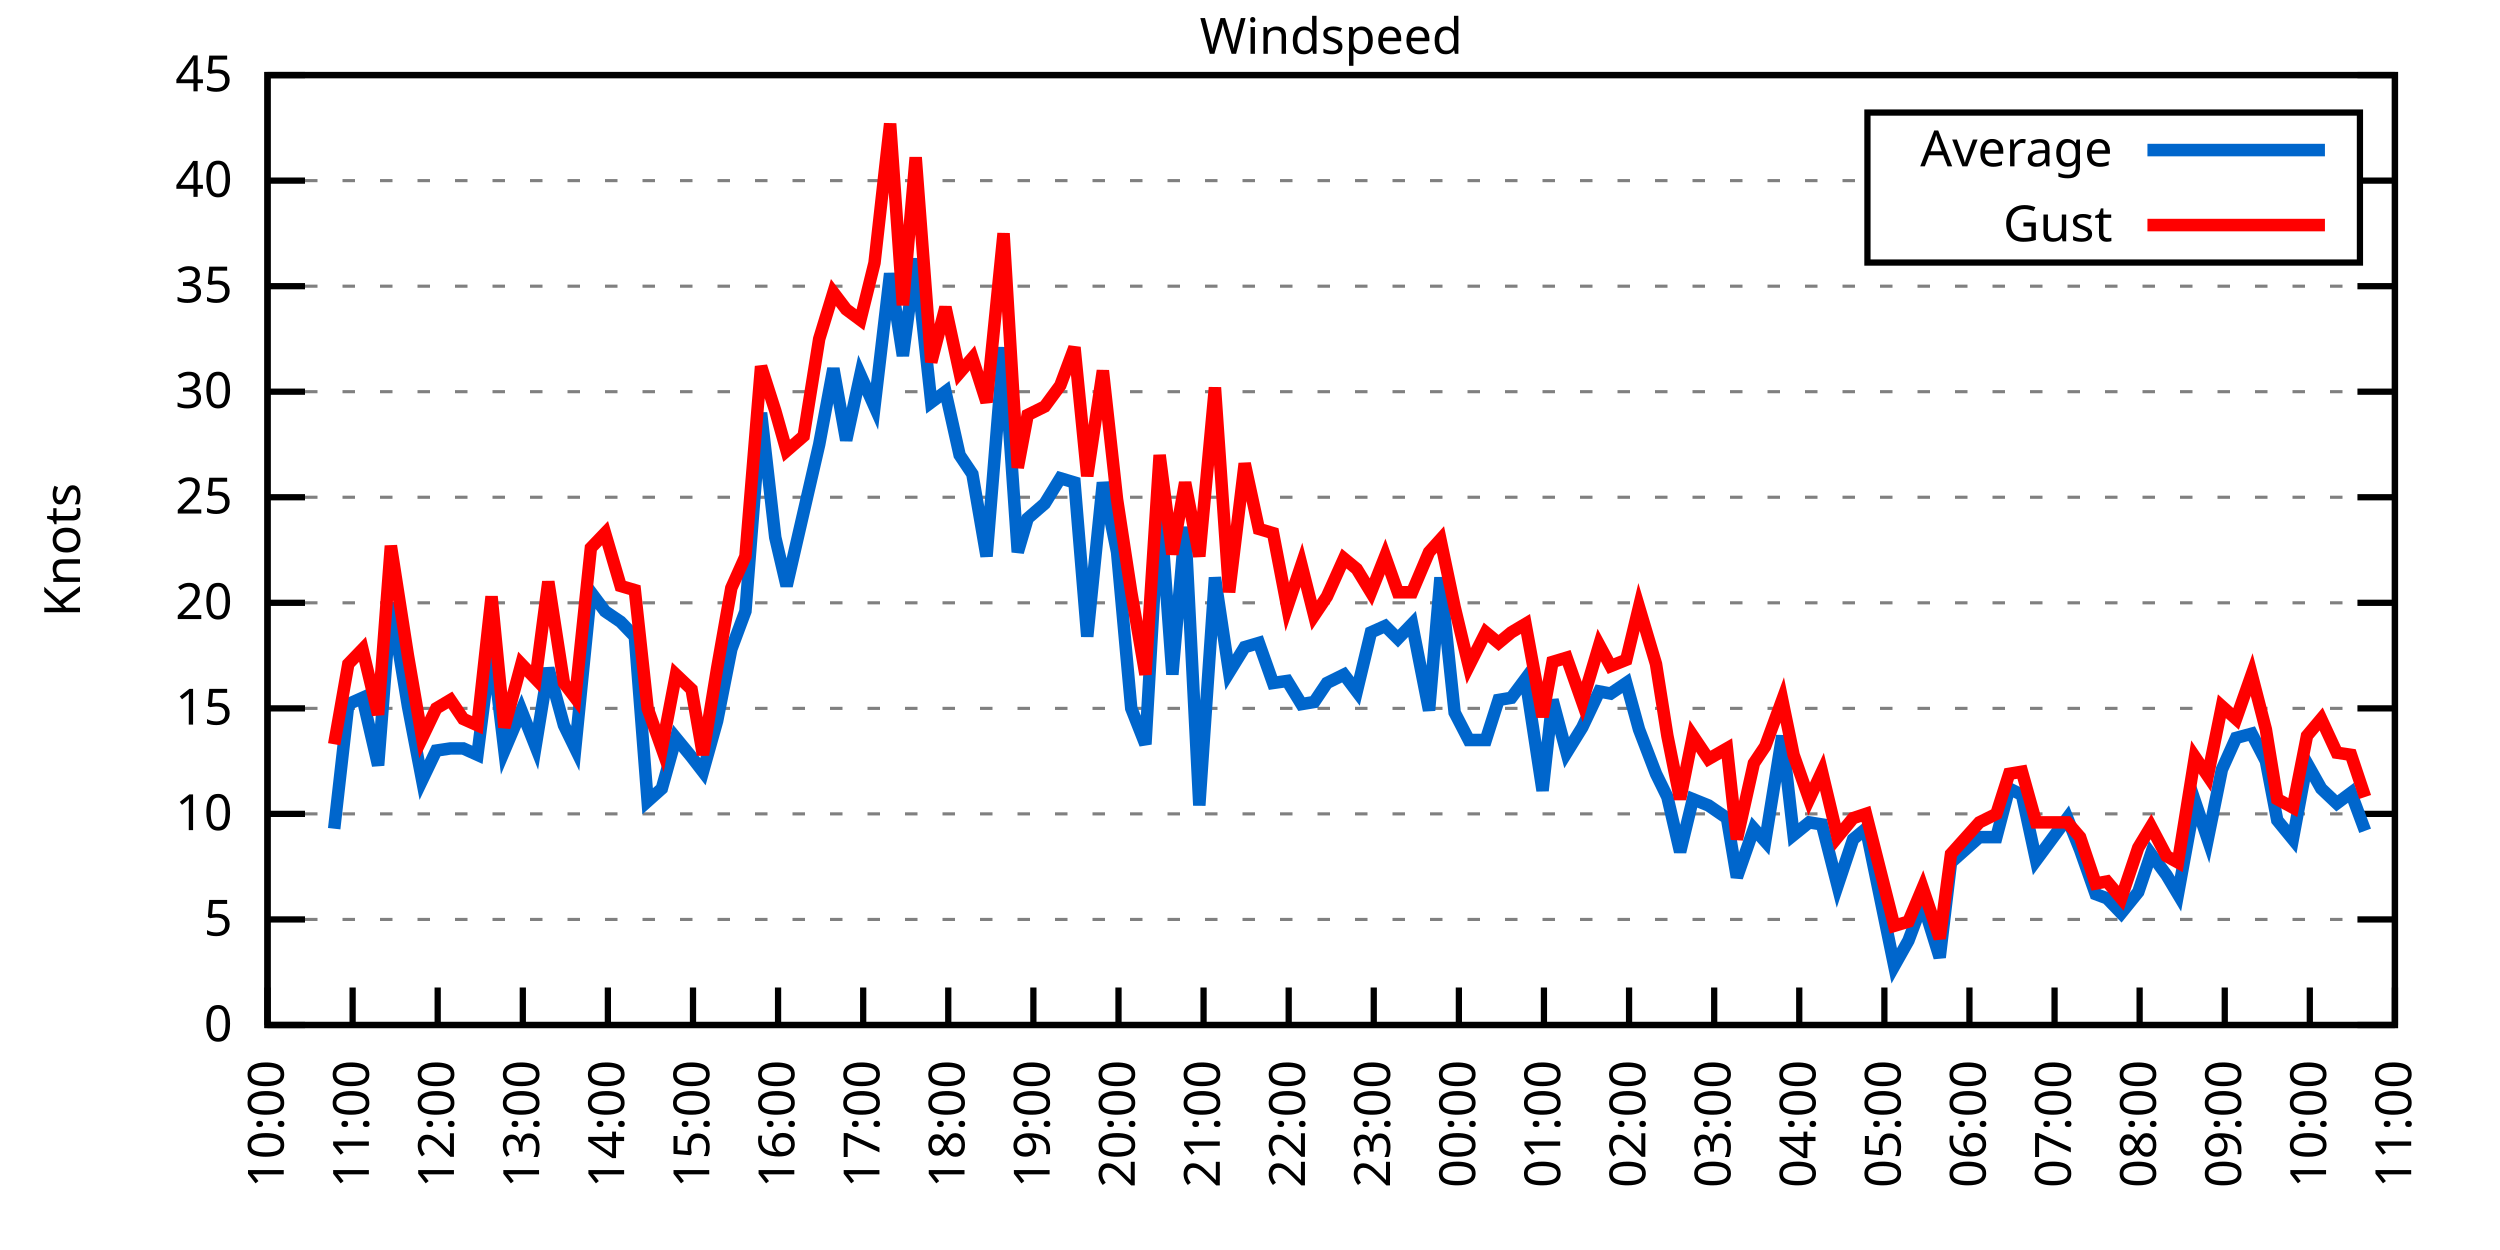
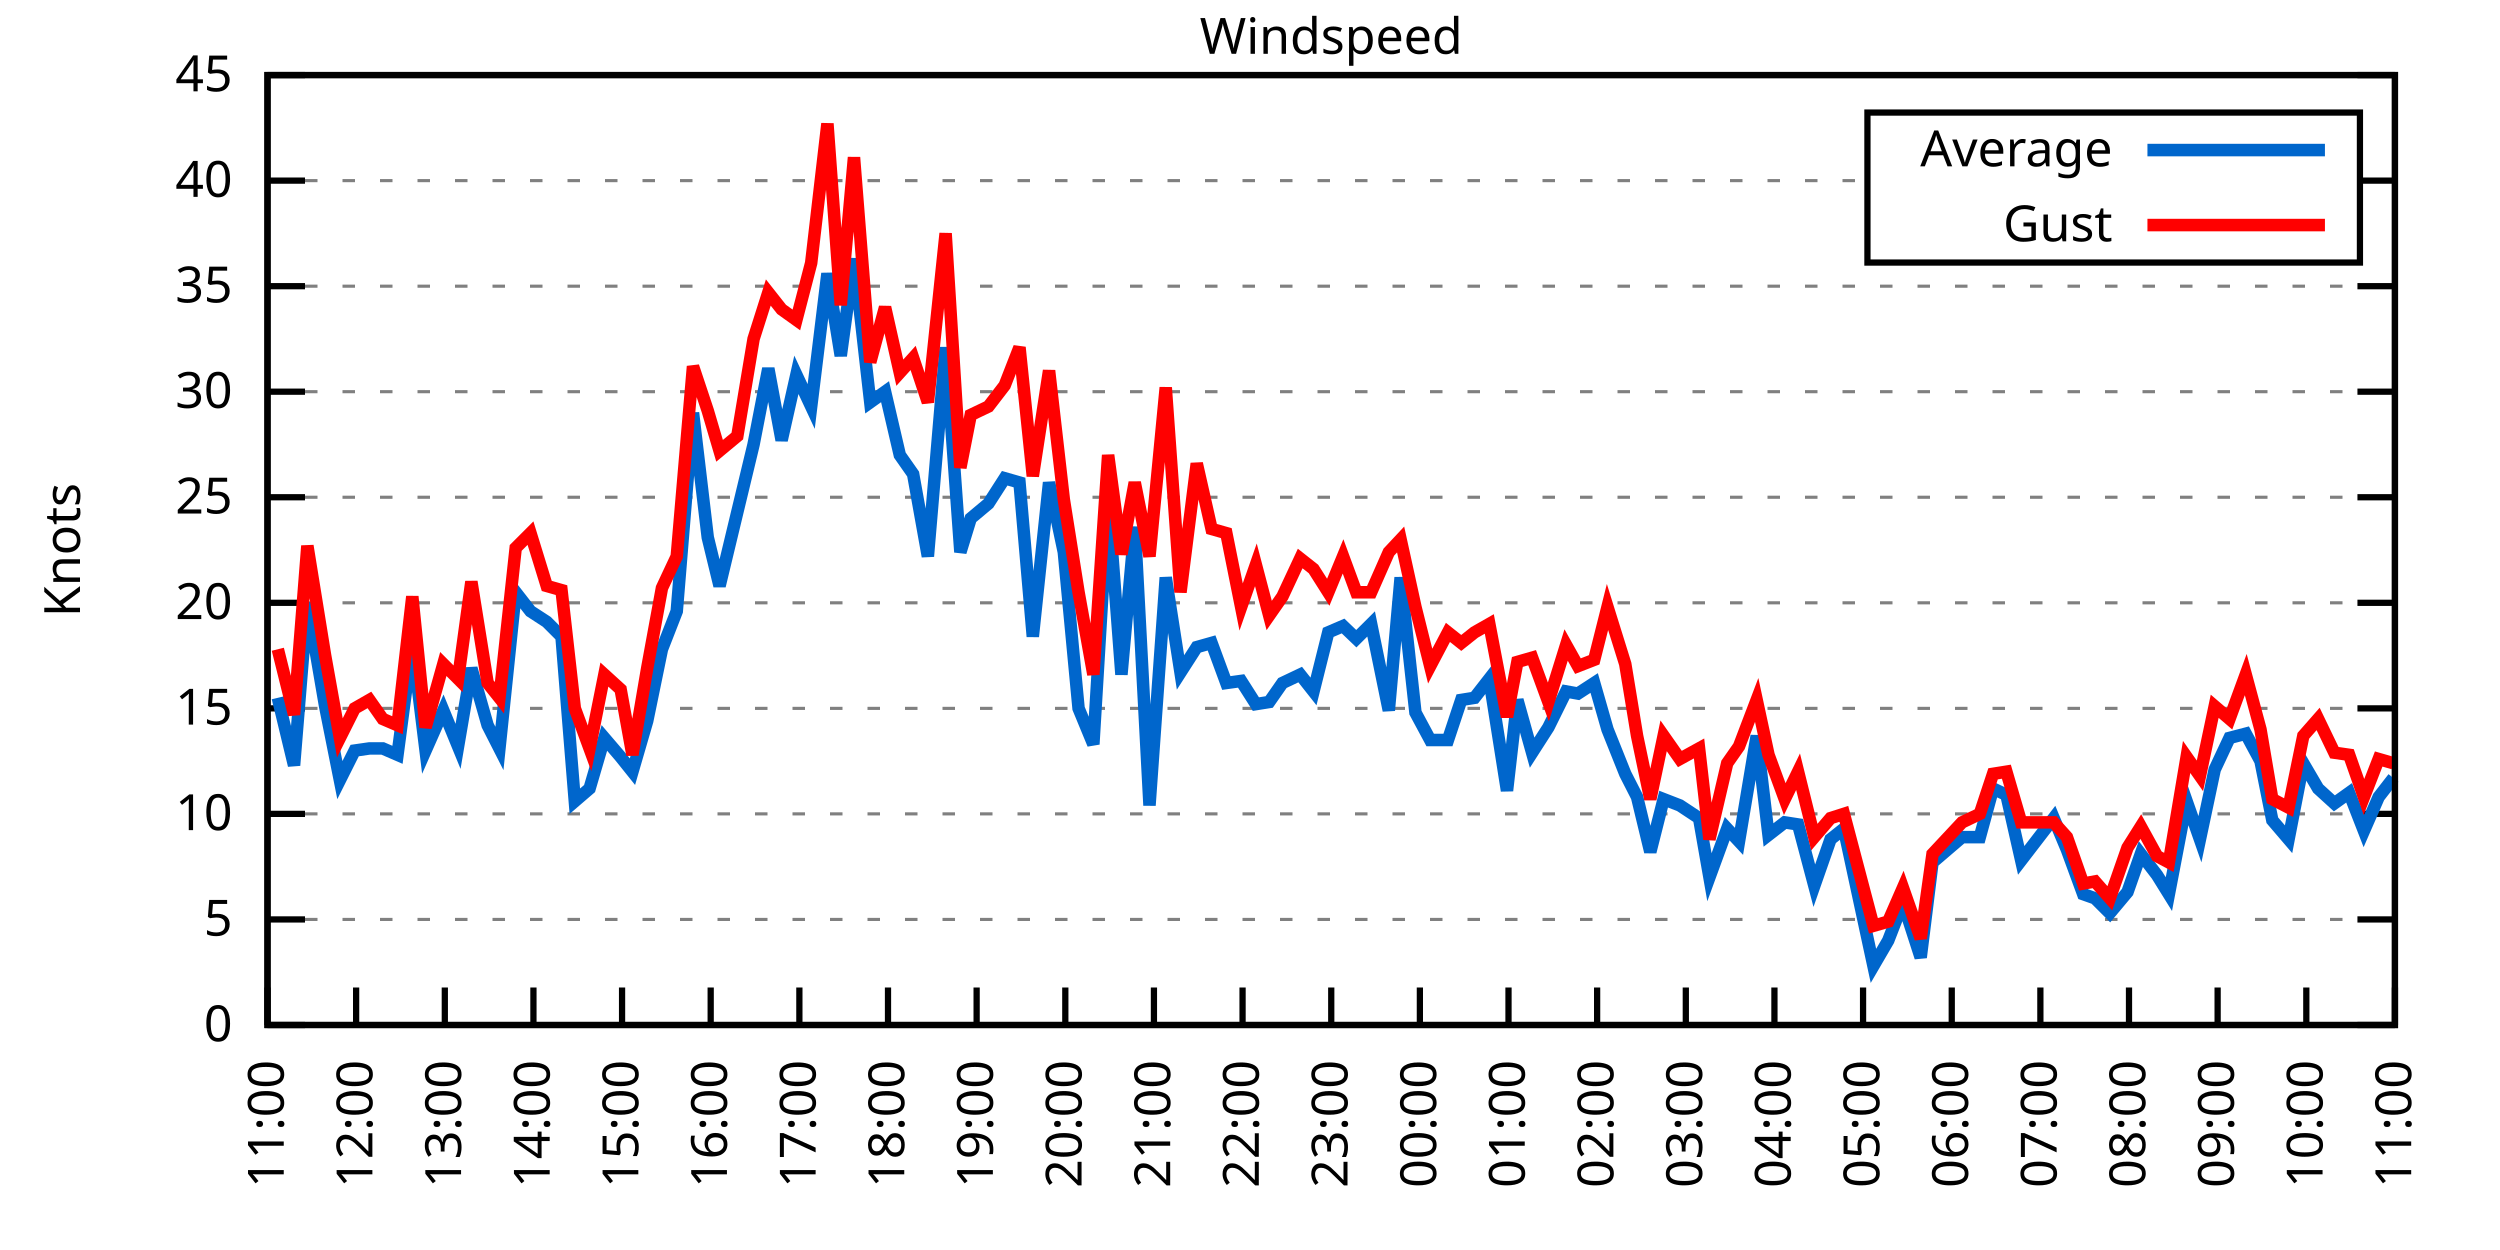
<svg xmlns="http://www.w3.org/2000/svg" xmlns:xlink="http://www.w3.org/1999/xlink" width="400" height="200" viewBox="0 0 400 200">
  <g id="gnuplot_canvas">
    <rect x="0" y="0" width="400" height="200" fill="none" />
    <defs>
      <circle id="gpDot" r="0.5" stroke-width="0.5" stroke="currentColor" />
      <path id="gpPt0" stroke-width="0.333" stroke="currentColor" d="M-1,0 h2 M0,-1 v2" />
      <path id="gpPt1" stroke-width="0.333" stroke="currentColor" d="M-1,-1 L1,1 M1,-1 L-1,1" />
      <path id="gpPt2" stroke-width="0.333" stroke="currentColor" d="M-1,0 L1,0 M0,-1 L0,1 M-1,-1 L1,1 M-1,1 L1,-1" />
      <rect id="gpPt3" stroke-width="0.333" stroke="currentColor" x="-1" y="-1" width="2" height="2" />
      <rect id="gpPt4" stroke-width="0.333" stroke="currentColor" fill="currentColor" x="-1" y="-1" width="2" height="2" />
      <circle id="gpPt5" stroke-width="0.333" stroke="currentColor" cx="0" cy="0" r="1" />
      <use xlink:href="#gpPt5" id="gpPt6" fill="currentColor" stroke="none" />
      <path id="gpPt7" stroke-width="0.333" stroke="currentColor" d="M0,-1.33 L-1.33,0.67 L1.33,0.67 z" />
      <use xlink:href="#gpPt7" id="gpPt8" fill="currentColor" stroke="none" />
      <use xlink:href="#gpPt7" id="gpPt9" stroke="currentColor" transform="rotate(180)" />
      <use xlink:href="#gpPt9" id="gpPt10" fill="currentColor" stroke="none" />
      <use xlink:href="#gpPt3" id="gpPt11" stroke="currentColor" transform="rotate(45)" />
      <use xlink:href="#gpPt11" id="gpPt12" fill="currentColor" stroke="none" />
      <path id="gpPt13" stroke-width="0.333" stroke="currentColor" d="M0,1.330 L1.265,0.411 L0.782,-1.067 L-0.782,-1.076 L-1.265,0.411 z" />
      <use xlink:href="#gpPt13" id="gpPt14" fill="currentColor" stroke="none" />
      <filter id="textbox" filterUnits="objectBoundingBox" x="0" y="0" height="1" width="1">
        <feFlood flood-color="white" flood-opacity="1" result="bgnd" />
        <feComposite in="SourceGraphic" in2="bgnd" operator="atop" />
      </filter>
      <filter id="greybox" filterUnits="objectBoundingBox" x="0" y="0" height="1" width="1">
        <feFlood flood-color="lightgrey" flood-opacity="1" result="grey" />
        <feComposite in="SourceGraphic" in2="grey" operator="atop" />
      </filter>
    </defs>
    <g fill="none" color="white" stroke="currentColor" stroke-width="1.00" stroke-linecap="butt" stroke-linejoin="miter">
</g>
    <g fill="none" color="black" stroke="currentColor" stroke-width="1.00" stroke-linecap="butt" stroke-linejoin="miter">
      <g stroke="none" shape-rendering="crispEdges">
        <polygon fill="rgb(255, 255, 255)" points="42.80,164.00 383.18,164.00 383.18,12.02 42.80,12.02 " />
      </g>
    </g>
    <g fill="none" color="black" stroke="currentColor" stroke-width="1.00" stroke-linecap="butt" stroke-linejoin="miter">
</g>
    <g fill="none" color="black" stroke="black" stroke-width="0.50" stroke-linecap="butt" stroke-linejoin="miter">
</g>
    <g fill="none" color="gray" stroke="currentColor" stroke-width="0.50" stroke-linecap="butt" stroke-linejoin="miter">
      <path stroke="gray" stroke-dasharray="2,4" class="gridline" d="M42.80,164.00 L383.19,164.00  " />
    </g>
    <g fill="none" color="gray" stroke="gray" stroke-width="1.00" stroke-linecap="butt" stroke-linejoin="miter">
</g>
    <g fill="none" color="black" stroke="currentColor" stroke-width="1.00" stroke-linecap="butt" stroke-linejoin="miter">
      <path stroke="black" d="M42.80,164.00 L48.80,164.00 M383.19,164.00 L377.19,164.00  " />
      <g transform="translate(37.20,166.60)" stroke="none" fill="black" font-family="Sans" font-size="8.00" text-anchor="end">
        <text>
          <tspan font-family="Sans"> 0</tspan>
        </text>
      </g>
    </g>
    <g fill="none" color="black" stroke="currentColor" stroke-width="1.00" stroke-linecap="butt" stroke-linejoin="miter">
</g>
    <g fill="none" color="black" stroke="black" stroke-width="0.50" stroke-linecap="butt" stroke-linejoin="miter">
</g>
    <g fill="none" color="gray" stroke="currentColor" stroke-width="0.50" stroke-linecap="butt" stroke-linejoin="miter">
      <path stroke="gray" stroke-dasharray="2,4" class="gridline" d="M42.80,147.11 L383.19,147.11  " />
    </g>
    <g fill="none" color="gray" stroke="gray" stroke-width="1.00" stroke-linecap="butt" stroke-linejoin="miter">
</g>
    <g fill="none" color="black" stroke="currentColor" stroke-width="1.00" stroke-linecap="butt" stroke-linejoin="miter">
      <path stroke="black" d="M42.80,147.11 L48.80,147.11 M383.19,147.11 L377.19,147.11  " />
      <g transform="translate(37.20,149.71)" stroke="none" fill="black" font-family="Sans" font-size="8.00" text-anchor="end">
        <text>
          <tspan font-family="Sans"> 5</tspan>
        </text>
      </g>
    </g>
    <g fill="none" color="black" stroke="currentColor" stroke-width="1.00" stroke-linecap="butt" stroke-linejoin="miter">
</g>
    <g fill="none" color="black" stroke="black" stroke-width="0.50" stroke-linecap="butt" stroke-linejoin="miter">
</g>
    <g fill="none" color="gray" stroke="currentColor" stroke-width="0.50" stroke-linecap="butt" stroke-linejoin="miter">
      <path stroke="gray" stroke-dasharray="2,4" class="gridline" d="M42.80,130.22 L383.19,130.22  " />
    </g>
    <g fill="none" color="gray" stroke="gray" stroke-width="1.00" stroke-linecap="butt" stroke-linejoin="miter">
</g>
    <g fill="none" color="black" stroke="currentColor" stroke-width="1.00" stroke-linecap="butt" stroke-linejoin="miter">
      <path stroke="black" d="M42.80,130.22 L48.80,130.22 M383.19,130.22 L377.19,130.22  " />
      <g transform="translate(37.20,132.82)" stroke="none" fill="black" font-family="Sans" font-size="8.00" text-anchor="end">
        <text>
          <tspan font-family="Sans"> 10</tspan>
        </text>
      </g>
    </g>
    <g fill="none" color="black" stroke="currentColor" stroke-width="1.00" stroke-linecap="butt" stroke-linejoin="miter">
</g>
    <g fill="none" color="black" stroke="black" stroke-width="0.50" stroke-linecap="butt" stroke-linejoin="miter">
</g>
    <g fill="none" color="gray" stroke="currentColor" stroke-width="0.50" stroke-linecap="butt" stroke-linejoin="miter">
      <path stroke="gray" stroke-dasharray="2,4" class="gridline" d="M42.80,113.34 L383.19,113.34  " />
    </g>
    <g fill="none" color="gray" stroke="gray" stroke-width="1.00" stroke-linecap="butt" stroke-linejoin="miter">
</g>
    <g fill="none" color="black" stroke="currentColor" stroke-width="1.00" stroke-linecap="butt" stroke-linejoin="miter">
      <path stroke="black" d="M42.80,113.34 L48.80,113.34 M383.19,113.34 L377.19,113.34  " />
      <g transform="translate(37.20,115.94)" stroke="none" fill="black" font-family="Sans" font-size="8.00" text-anchor="end">
        <text>
          <tspan font-family="Sans"> 15</tspan>
        </text>
      </g>
    </g>
    <g fill="none" color="black" stroke="currentColor" stroke-width="1.00" stroke-linecap="butt" stroke-linejoin="miter">
</g>
    <g fill="none" color="black" stroke="black" stroke-width="0.50" stroke-linecap="butt" stroke-linejoin="miter">
</g>
    <g fill="none" color="gray" stroke="currentColor" stroke-width="0.50" stroke-linecap="butt" stroke-linejoin="miter">
      <path stroke="gray" stroke-dasharray="2,4" class="gridline" d="M42.80,96.45 L383.19,96.45  " />
    </g>
    <g fill="none" color="gray" stroke="gray" stroke-width="1.00" stroke-linecap="butt" stroke-linejoin="miter">
</g>
    <g fill="none" color="black" stroke="currentColor" stroke-width="1.00" stroke-linecap="butt" stroke-linejoin="miter">
      <path stroke="black" d="M42.80,96.45 L48.80,96.45 M383.19,96.45 L377.19,96.45  " />
      <g transform="translate(37.20,99.05)" stroke="none" fill="black" font-family="Sans" font-size="8.00" text-anchor="end">
        <text>
          <tspan font-family="Sans"> 20</tspan>
        </text>
      </g>
    </g>
    <g fill="none" color="black" stroke="currentColor" stroke-width="1.00" stroke-linecap="butt" stroke-linejoin="miter">
</g>
    <g fill="none" color="black" stroke="black" stroke-width="0.50" stroke-linecap="butt" stroke-linejoin="miter">
</g>
    <g fill="none" color="gray" stroke="currentColor" stroke-width="0.50" stroke-linecap="butt" stroke-linejoin="miter">
      <path stroke="gray" stroke-dasharray="2,4" class="gridline" d="M42.80,79.56 L383.19,79.56  " />
    </g>
    <g fill="none" color="gray" stroke="gray" stroke-width="1.00" stroke-linecap="butt" stroke-linejoin="miter">
</g>
    <g fill="none" color="black" stroke="currentColor" stroke-width="1.00" stroke-linecap="butt" stroke-linejoin="miter">
      <path stroke="black" d="M42.80,79.56 L48.80,79.56 M383.19,79.56 L377.19,79.56  " />
      <g transform="translate(37.20,82.16)" stroke="none" fill="black" font-family="Sans" font-size="8.00" text-anchor="end">
        <text>
          <tspan font-family="Sans"> 25</tspan>
        </text>
      </g>
    </g>
    <g fill="none" color="black" stroke="currentColor" stroke-width="1.00" stroke-linecap="butt" stroke-linejoin="miter">
</g>
    <g fill="none" color="black" stroke="black" stroke-width="0.50" stroke-linecap="butt" stroke-linejoin="miter">
</g>
    <g fill="none" color="gray" stroke="currentColor" stroke-width="0.50" stroke-linecap="butt" stroke-linejoin="miter">
      <path stroke="gray" stroke-dasharray="2,4" class="gridline" d="M42.80,62.67 L383.19,62.67  " />
    </g>
    <g fill="none" color="gray" stroke="gray" stroke-width="1.00" stroke-linecap="butt" stroke-linejoin="miter">
</g>
    <g fill="none" color="black" stroke="currentColor" stroke-width="1.00" stroke-linecap="butt" stroke-linejoin="miter">
      <path stroke="black" d="M42.80,62.67 L48.80,62.67 M383.19,62.67 L377.19,62.67  " />
      <g transform="translate(37.20,65.27)" stroke="none" fill="black" font-family="Sans" font-size="8.00" text-anchor="end">
        <text>
          <tspan font-family="Sans"> 30</tspan>
        </text>
      </g>
    </g>
    <g fill="none" color="black" stroke="currentColor" stroke-width="1.00" stroke-linecap="butt" stroke-linejoin="miter">
</g>
    <g fill="none" color="black" stroke="black" stroke-width="0.50" stroke-linecap="butt" stroke-linejoin="miter">
</g>
    <g fill="none" color="gray" stroke="currentColor" stroke-width="0.50" stroke-linecap="butt" stroke-linejoin="miter">
      <path stroke="gray" stroke-dasharray="2,4" class="gridline" d="M42.80,45.79 L383.19,45.79  " />
    </g>
    <g fill="none" color="gray" stroke="gray" stroke-width="1.00" stroke-linecap="butt" stroke-linejoin="miter">
</g>
    <g fill="none" color="black" stroke="currentColor" stroke-width="1.00" stroke-linecap="butt" stroke-linejoin="miter">
      <path stroke="black" d="M42.80,45.79 L48.80,45.79 M383.19,45.79 L377.19,45.79  " />
      <g transform="translate(37.20,48.39)" stroke="none" fill="black" font-family="Sans" font-size="8.00" text-anchor="end">
        <text>
          <tspan font-family="Sans"> 35</tspan>
        </text>
      </g>
    </g>
    <g fill="none" color="black" stroke="currentColor" stroke-width="1.00" stroke-linecap="butt" stroke-linejoin="miter">
</g>
    <g fill="none" color="black" stroke="black" stroke-width="0.50" stroke-linecap="butt" stroke-linejoin="miter">
</g>
    <g fill="none" color="gray" stroke="currentColor" stroke-width="0.50" stroke-linecap="butt" stroke-linejoin="miter">
      <path stroke="gray" stroke-dasharray="2,4" class="gridline" d="M42.80,28.90 L298.79,28.90 M377.59,28.90 L383.19,28.90  " />
    </g>
    <g fill="none" color="gray" stroke="gray" stroke-width="1.00" stroke-linecap="butt" stroke-linejoin="miter">
</g>
    <g fill="none" color="black" stroke="currentColor" stroke-width="1.00" stroke-linecap="butt" stroke-linejoin="miter">
      <path stroke="black" d="M42.80,28.90 L48.80,28.90 M383.19,28.90 L377.19,28.90  " />
      <g transform="translate(37.20,31.50)" stroke="none" fill="black" font-family="Sans" font-size="8.00" text-anchor="end">
        <text>
          <tspan font-family="Sans"> 40</tspan>
        </text>
      </g>
    </g>
    <g fill="none" color="black" stroke="currentColor" stroke-width="1.00" stroke-linecap="butt" stroke-linejoin="miter">
</g>
    <g fill="none" color="black" stroke="black" stroke-width="0.50" stroke-linecap="butt" stroke-linejoin="miter">
</g>
    <g fill="none" color="gray" stroke="currentColor" stroke-width="0.50" stroke-linecap="butt" stroke-linejoin="miter">
      <path stroke="gray" stroke-dasharray="2,4" class="gridline" d="M42.80,12.01 L383.19,12.01  " />
    </g>
    <g fill="none" color="gray" stroke="gray" stroke-width="1.00" stroke-linecap="butt" stroke-linejoin="miter">
</g>
    <g fill="none" color="black" stroke="currentColor" stroke-width="1.00" stroke-linecap="butt" stroke-linejoin="miter">
      <path stroke="black" d="M42.80,12.01 L48.80,12.01 M383.19,12.01 L377.19,12.01  " />
      <g transform="translate(37.20,14.61)" stroke="none" fill="black" font-family="Sans" font-size="8.00" text-anchor="end">
        <text>
          <tspan font-family="Sans"> 45</tspan>
        </text>
      </g>
    </g>
    <g fill="none" color="black" stroke="currentColor" stroke-width="1.00" stroke-linecap="butt" stroke-linejoin="miter">
      <path stroke="black" d="M42.80,164.00 L42.80,158.00  " />
      <g transform="translate(45.40,169.60) rotate(270.00)" stroke="none" fill="black" font-family="Sans" font-size="8.00" text-anchor="end">
        <text>
-           <tspan font-family="Sans">10:00</tspan>
-         </text>
-       </g>
-     </g>
-     <g fill="none" color="black" stroke="currentColor" stroke-width="1.00" stroke-linecap="butt" stroke-linejoin="miter">
-       <path stroke="black" d="M56.42,164.00 L56.42,158.00  " />
-       <g transform="translate(59.02,169.60) rotate(270.00)" stroke="none" fill="black" font-family="Sans" font-size="8.00" text-anchor="end">
-         <text>
          <tspan font-family="Sans">11:00</tspan>
        </text>
      </g>
    </g>
    <g fill="none" color="black" stroke="currentColor" stroke-width="1.00" stroke-linecap="butt" stroke-linejoin="miter">
-       <path stroke="black" d="M70.03,164.00 L70.03,158.00  " />
-       <g transform="translate(72.63,169.60) rotate(270.00)" stroke="none" fill="black" font-family="Sans" font-size="8.00" text-anchor="end">
+       <path stroke="black" d="M56.98,164.00 L56.98,158.00  " />
+       <g transform="translate(59.58,169.60) rotate(270.00)" stroke="none" fill="black" font-family="Sans" font-size="8.00" text-anchor="end">
        <text>
          <tspan font-family="Sans">12:00</tspan>
        </text>
      </g>
    </g>
    <g fill="none" color="black" stroke="currentColor" stroke-width="1.00" stroke-linecap="butt" stroke-linejoin="miter">
-       <path stroke="black" d="M83.65,164.00 L83.65,158.00  " />
-       <g transform="translate(86.25,169.60) rotate(270.00)" stroke="none" fill="black" font-family="Sans" font-size="8.00" text-anchor="end">
+       <path stroke="black" d="M71.17,164.00 L71.17,158.00  " />
+       <g transform="translate(73.77,169.60) rotate(270.00)" stroke="none" fill="black" font-family="Sans" font-size="8.00" text-anchor="end">
        <text>
          <tspan font-family="Sans">13:00</tspan>
        </text>
      </g>
    </g>
    <g fill="none" color="black" stroke="currentColor" stroke-width="1.00" stroke-linecap="butt" stroke-linejoin="miter">
-       <path stroke="black" d="M97.26,164.00 L97.26,158.00  " />
-       <g transform="translate(99.86,169.60) rotate(270.00)" stroke="none" fill="black" font-family="Sans" font-size="8.00" text-anchor="end">
+       <path stroke="black" d="M85.35,164.00 L85.35,158.00  " />
+       <g transform="translate(87.95,169.60) rotate(270.00)" stroke="none" fill="black" font-family="Sans" font-size="8.00" text-anchor="end">
        <text>
          <tspan font-family="Sans">14:00</tspan>
        </text>
      </g>
    </g>
    <g fill="none" color="black" stroke="currentColor" stroke-width="1.00" stroke-linecap="butt" stroke-linejoin="miter">
-       <path stroke="black" d="M110.88,164.00 L110.88,158.00  " />
-       <g transform="translate(113.48,169.60) rotate(270.00)" stroke="none" fill="black" font-family="Sans" font-size="8.00" text-anchor="end">
+       <path stroke="black" d="M99.53,164.00 L99.53,158.00  " />
+       <g transform="translate(102.13,169.60) rotate(270.00)" stroke="none" fill="black" font-family="Sans" font-size="8.00" text-anchor="end">
        <text>
          <tspan font-family="Sans">15:00</tspan>
        </text>
      </g>
    </g>
    <g fill="none" color="black" stroke="currentColor" stroke-width="1.00" stroke-linecap="butt" stroke-linejoin="miter">
-       <path stroke="black" d="M124.49,164.00 L124.49,158.00  " />
-       <g transform="translate(127.09,169.60) rotate(270.00)" stroke="none" fill="black" font-family="Sans" font-size="8.00" text-anchor="end">
+       <path stroke="black" d="M113.71,164.00 L113.71,158.00  " />
+       <g transform="translate(116.31,169.60) rotate(270.00)" stroke="none" fill="black" font-family="Sans" font-size="8.00" text-anchor="end">
        <text>
          <tspan font-family="Sans">16:00</tspan>
        </text>
      </g>
    </g>
    <g fill="none" color="black" stroke="currentColor" stroke-width="1.00" stroke-linecap="butt" stroke-linejoin="miter">
-       <path stroke="black" d="M138.11,164.00 L138.11,158.00  " />
-       <g transform="translate(140.71,169.60) rotate(270.00)" stroke="none" fill="black" font-family="Sans" font-size="8.00" text-anchor="end">
+       <path stroke="black" d="M127.90,164.00 L127.90,158.00  " />
+       <g transform="translate(130.50,169.60) rotate(270.00)" stroke="none" fill="black" font-family="Sans" font-size="8.00" text-anchor="end">
        <text>
          <tspan font-family="Sans">17:00</tspan>
        </text>
      </g>
    </g>
    <g fill="none" color="black" stroke="currentColor" stroke-width="1.00" stroke-linecap="butt" stroke-linejoin="miter">
-       <path stroke="black" d="M151.72,164.00 L151.72,158.00  " />
-       <g transform="translate(154.32,169.60) rotate(270.00)" stroke="none" fill="black" font-family="Sans" font-size="8.00" text-anchor="end">
+       <path stroke="black" d="M142.08,164.00 L142.08,158.00  " />
+       <g transform="translate(144.68,169.60) rotate(270.00)" stroke="none" fill="black" font-family="Sans" font-size="8.00" text-anchor="end">
        <text>
          <tspan font-family="Sans">18:00</tspan>
        </text>
      </g>
    </g>
    <g fill="none" color="black" stroke="currentColor" stroke-width="1.00" stroke-linecap="butt" stroke-linejoin="miter">
-       <path stroke="black" d="M165.34,164.00 L165.34,158.00  " />
-       <g transform="translate(167.94,169.60) rotate(270.00)" stroke="none" fill="black" font-family="Sans" font-size="8.00" text-anchor="end">
+       <path stroke="black" d="M156.26,164.00 L156.26,158.00  " />
+       <g transform="translate(158.86,169.60) rotate(270.00)" stroke="none" fill="black" font-family="Sans" font-size="8.00" text-anchor="end">
        <text>
          <tspan font-family="Sans">19:00</tspan>
        </text>
      </g>
    </g>
    <g fill="none" color="black" stroke="currentColor" stroke-width="1.00" stroke-linecap="butt" stroke-linejoin="miter">
-       <path stroke="black" d="M178.96,164.00 L178.96,158.00  " />
-       <g transform="translate(181.56,169.60) rotate(270.00)" stroke="none" fill="black" font-family="Sans" font-size="8.00" text-anchor="end">
+       <path stroke="black" d="M170.45,164.00 L170.45,158.00  " />
+       <g transform="translate(173.05,169.60) rotate(270.00)" stroke="none" fill="black" font-family="Sans" font-size="8.00" text-anchor="end">
        <text>
          <tspan font-family="Sans">20:00</tspan>
        </text>
      </g>
    </g>
    <g fill="none" color="black" stroke="currentColor" stroke-width="1.00" stroke-linecap="butt" stroke-linejoin="miter">
-       <path stroke="black" d="M192.57,164.00 L192.57,158.00  " />
-       <g transform="translate(195.17,169.60) rotate(270.00)" stroke="none" fill="black" font-family="Sans" font-size="8.00" text-anchor="end">
+       <path stroke="black" d="M184.63,164.00 L184.63,158.00  " />
+       <g transform="translate(187.23,169.60) rotate(270.00)" stroke="none" fill="black" font-family="Sans" font-size="8.00" text-anchor="end">
        <text>
          <tspan font-family="Sans">21:00</tspan>
        </text>
      </g>
    </g>
    <g fill="none" color="black" stroke="currentColor" stroke-width="1.00" stroke-linecap="butt" stroke-linejoin="miter">
-       <path stroke="black" d="M206.19,164.00 L206.19,158.00  " />
-       <g transform="translate(208.79,169.60) rotate(270.00)" stroke="none" fill="black" font-family="Sans" font-size="8.00" text-anchor="end">
+       <path stroke="black" d="M198.81,164.00 L198.81,158.00  " />
+       <g transform="translate(201.41,169.60) rotate(270.00)" stroke="none" fill="black" font-family="Sans" font-size="8.00" text-anchor="end">
        <text>
          <tspan font-family="Sans">22:00</tspan>
        </text>
      </g>
    </g>
    <g fill="none" color="black" stroke="currentColor" stroke-width="1.00" stroke-linecap="butt" stroke-linejoin="miter">
-       <path stroke="black" d="M219.80,164.00 L219.80,158.00  " />
-       <g transform="translate(222.40,169.60) rotate(270.00)" stroke="none" fill="black" font-family="Sans" font-size="8.00" text-anchor="end">
+       <path stroke="black" d="M213.00,164.00 L213.00,158.00  " />
+       <g transform="translate(215.60,169.60) rotate(270.00)" stroke="none" fill="black" font-family="Sans" font-size="8.00" text-anchor="end">
        <text>
          <tspan font-family="Sans">23:00</tspan>
        </text>
      </g>
    </g>
    <g fill="none" color="black" stroke="currentColor" stroke-width="1.00" stroke-linecap="butt" stroke-linejoin="miter">
-       <path stroke="black" d="M233.42,164.00 L233.42,158.00  " />
-       <g transform="translate(236.02,169.60) rotate(270.00)" stroke="none" fill="black" font-family="Sans" font-size="8.00" text-anchor="end">
+       <path stroke="black" d="M227.18,164.00 L227.18,158.00  " />
+       <g transform="translate(229.78,169.60) rotate(270.00)" stroke="none" fill="black" font-family="Sans" font-size="8.00" text-anchor="end">
        <text>
          <tspan font-family="Sans">00:00</tspan>
        </text>
      </g>
    </g>
    <g fill="none" color="black" stroke="currentColor" stroke-width="1.00" stroke-linecap="butt" stroke-linejoin="miter">
-       <path stroke="black" d="M247.03,164.00 L247.03,158.00  " />
-       <g transform="translate(249.63,169.60) rotate(270.00)" stroke="none" fill="black" font-family="Sans" font-size="8.00" text-anchor="end">
+       <path stroke="black" d="M241.36,164.00 L241.36,158.00  " />
+       <g transform="translate(243.96,169.60) rotate(270.00)" stroke="none" fill="black" font-family="Sans" font-size="8.00" text-anchor="end">
        <text>
          <tspan font-family="Sans">01:00</tspan>
        </text>
      </g>
    </g>
    <g fill="none" color="black" stroke="currentColor" stroke-width="1.00" stroke-linecap="butt" stroke-linejoin="miter">
-       <path stroke="black" d="M260.65,164.00 L260.65,158.00  " />
-       <g transform="translate(263.25,169.60) rotate(270.00)" stroke="none" fill="black" font-family="Sans" font-size="8.00" text-anchor="end">
+       <path stroke="black" d="M255.54,164.00 L255.54,158.00  " />
+       <g transform="translate(258.14,169.60) rotate(270.00)" stroke="none" fill="black" font-family="Sans" font-size="8.00" text-anchor="end">
        <text>
          <tspan font-family="Sans">02:00</tspan>
        </text>
      </g>
    </g>
    <g fill="none" color="black" stroke="currentColor" stroke-width="1.00" stroke-linecap="butt" stroke-linejoin="miter">
-       <path stroke="black" d="M274.27,164.00 L274.27,158.00  " />
-       <g transform="translate(276.87,169.60) rotate(270.00)" stroke="none" fill="black" font-family="Sans" font-size="8.00" text-anchor="end">
+       <path stroke="black" d="M269.73,164.00 L269.73,158.00  " />
+       <g transform="translate(272.33,169.60) rotate(270.00)" stroke="none" fill="black" font-family="Sans" font-size="8.00" text-anchor="end">
        <text>
          <tspan font-family="Sans">03:00</tspan>
        </text>
      </g>
    </g>
    <g fill="none" color="black" stroke="currentColor" stroke-width="1.00" stroke-linecap="butt" stroke-linejoin="miter">
-       <path stroke="black" d="M287.88,164.00 L287.88,158.00  " />
-       <g transform="translate(290.48,169.60) rotate(270.00)" stroke="none" fill="black" font-family="Sans" font-size="8.00" text-anchor="end">
+       <path stroke="black" d="M283.91,164.00 L283.91,158.00  " />
+       <g transform="translate(286.51,169.60) rotate(270.00)" stroke="none" fill="black" font-family="Sans" font-size="8.00" text-anchor="end">
        <text>
          <tspan font-family="Sans">04:00</tspan>
        </text>
      </g>
    </g>
    <g fill="none" color="black" stroke="currentColor" stroke-width="1.00" stroke-linecap="butt" stroke-linejoin="miter">
-       <path stroke="black" d="M301.50,164.00 L301.50,158.00  " />
-       <g transform="translate(304.10,169.60) rotate(270.00)" stroke="none" fill="black" font-family="Sans" font-size="8.00" text-anchor="end">
+       <path stroke="black" d="M298.09,164.00 L298.09,158.00  " />
+       <g transform="translate(300.69,169.60) rotate(270.00)" stroke="none" fill="black" font-family="Sans" font-size="8.00" text-anchor="end">
        <text>
          <tspan font-family="Sans">05:00</tspan>
        </text>
      </g>
    </g>
    <g fill="none" color="black" stroke="currentColor" stroke-width="1.00" stroke-linecap="butt" stroke-linejoin="miter">
-       <path stroke="black" d="M315.11,164.00 L315.11,158.00  " />
-       <g transform="translate(317.71,169.60) rotate(270.00)" stroke="none" fill="black" font-family="Sans" font-size="8.00" text-anchor="end">
+       <path stroke="black" d="M312.28,164.00 L312.28,158.00  " />
+       <g transform="translate(314.88,169.60) rotate(270.00)" stroke="none" fill="black" font-family="Sans" font-size="8.00" text-anchor="end">
        <text>
          <tspan font-family="Sans">06:00</tspan>
        </text>
      </g>
    </g>
    <g fill="none" color="black" stroke="currentColor" stroke-width="1.00" stroke-linecap="butt" stroke-linejoin="miter">
-       <path stroke="black" d="M328.73,164.00 L328.73,158.00  " />
-       <g transform="translate(331.33,169.60) rotate(270.00)" stroke="none" fill="black" font-family="Sans" font-size="8.00" text-anchor="end">
+       <path stroke="black" d="M326.46,164.00 L326.46,158.00  " />
+       <g transform="translate(329.06,169.60) rotate(270.00)" stroke="none" fill="black" font-family="Sans" font-size="8.00" text-anchor="end">
        <text>
          <tspan font-family="Sans">07:00</tspan>
        </text>
      </g>
    </g>
    <g fill="none" color="black" stroke="currentColor" stroke-width="1.00" stroke-linecap="butt" stroke-linejoin="miter">
-       <path stroke="black" d="M342.34,164.00 L342.34,158.00  " />
-       <g transform="translate(344.94,169.60) rotate(270.00)" stroke="none" fill="black" font-family="Sans" font-size="8.00" text-anchor="end">
+       <path stroke="black" d="M340.64,164.00 L340.64,158.00  " />
+       <g transform="translate(343.24,169.60) rotate(270.00)" stroke="none" fill="black" font-family="Sans" font-size="8.00" text-anchor="end">
        <text>
          <tspan font-family="Sans">08:00</tspan>
        </text>
      </g>
    </g>
    <g fill="none" color="black" stroke="currentColor" stroke-width="1.00" stroke-linecap="butt" stroke-linejoin="miter">
-       <path stroke="black" d="M355.96,164.00 L355.96,158.00  " />
-       <g transform="translate(358.56,169.60) rotate(270.00)" stroke="none" fill="black" font-family="Sans" font-size="8.00" text-anchor="end">
+       <path stroke="black" d="M354.82,164.00 L354.82,158.00  " />
+       <g transform="translate(357.42,169.60) rotate(270.00)" stroke="none" fill="black" font-family="Sans" font-size="8.00" text-anchor="end">
        <text>
          <tspan font-family="Sans">09:00</tspan>
        </text>
      </g>
    </g>
    <g fill="none" color="black" stroke="currentColor" stroke-width="1.00" stroke-linecap="butt" stroke-linejoin="miter">
-       <path stroke="black" d="M369.57,164.00 L369.57,158.00  " />
-       <g transform="translate(372.17,169.60) rotate(270.00)" stroke="none" fill="black" font-family="Sans" font-size="8.00" text-anchor="end">
+       <path stroke="black" d="M369.01,164.00 L369.01,158.00  " />
+       <g transform="translate(371.61,169.60) rotate(270.00)" stroke="none" fill="black" font-family="Sans" font-size="8.00" text-anchor="end">
        <text>
          <tspan font-family="Sans">10:00</tspan>
        </text>
      </g>
    </g>
    <g fill="none" color="black" stroke="currentColor" stroke-width="1.00" stroke-linecap="butt" stroke-linejoin="miter">
      <path stroke="black" d="M383.19,164.00 L383.19,158.00  " />
      <g transform="translate(385.79,169.60) rotate(270.00)" stroke="none" fill="black" font-family="Sans" font-size="8.00" text-anchor="end">
        <text>
          <tspan font-family="Sans">11:00</tspan>
        </text>
      </g>
    </g>
    <g fill="none" color="black" stroke="currentColor" stroke-width="1.00" stroke-linecap="butt" stroke-linejoin="miter">
</g>
    <g fill="none" color="black" stroke="currentColor" stroke-width="1.00" stroke-linecap="butt" stroke-linejoin="miter">
      <path stroke="black" d="M42.80,12.01 L42.80,164.00 L383.19,164.00 L383.19,12.01 L42.80,12.01 Z  " />
    </g>
    <g fill="none" color="black" stroke="currentColor" stroke-width="1.00" stroke-linecap="butt" stroke-linejoin="miter">
</g>
    <g fill="none" color="black" stroke="currentColor" stroke-width="1.00" stroke-linecap="butt" stroke-linejoin="miter">
      <path stroke="black" d="M298.79,42.01 L298.79,18.01 L377.59,18.01 L377.59,42.01 L298.79,42.01 Z  " />
    </g>
    <g id="Windspeed_plot_1">
      <g fill="none" color="white" stroke="black" stroke-width="2.00" stroke-linecap="butt" stroke-linejoin="miter">
</g>
      <g fill="none" color="black" stroke="currentColor" stroke-width="2.00" stroke-linecap="butt" stroke-linejoin="miter">
        <g transform="translate(337.99,26.61)" stroke="none" fill="black" font-family="Sans" font-size="8.00" text-anchor="end">
          <text>
            <tspan font-family="Sans">Average</tspan>
          </text>
        </g>
      </g>
      <g fill="none" color="black" stroke="currentColor" stroke-width="2.00" stroke-linecap="butt" stroke-linejoin="miter">
-         <path stroke="rgb(  0, 102, 204)" d="M343.59,24.01 L371.99,24.01 M53.47,132.59 L55.73,112.66 L58.00,111.65 L60.50,122.46 L62.54,96.45 L65.27,113.00   L67.54,124.82 L69.80,120.09 L72.07,119.75 L74.12,119.75 L76.39,120.77 L78.65,102.87 L80.70,120.09 L83.42,113.67   L85.69,119.42 L87.73,106.92 L90.23,116.04 L92.04,119.75 L94.54,94.76 L96.81,97.80 L99.30,99.49 L101.57,101.85   L103.62,128.20 L105.89,126.17 L108.15,118.07 L110.65,121.11 L112.47,123.47 L114.74,115.36 L117.01,103.88 L119.27,97.80   L121.77,66.05 L124.04,85.98 L125.86,93.75 L128.58,81.93 L131.07,71.12 L133.34,58.96 L135.39,70.44 L137.66,59.97   L139.92,65.04 L142.42,43.76 L144.46,56.93 L146.51,41.39 L149.00,64.36 L151.27,62.67 L153.54,72.81 L155.58,75.85   L157.85,89.02 L160.57,55.58 L162.84,88.34 L164.43,82.94 L167.16,80.57 L169.65,76.52 L171.92,77.20 L173.96,101.85   L176.46,77.20 L178.73,88.34 L181.00,113.34 L183.27,119.08 L185.54,79.90 L187.58,107.93 L189.62,84.29 L191.89,128.87   L194.39,92.40 L196.66,107.59 L199.15,103.54 L201.42,102.87 L203.69,109.28 L205.96,108.95 L208.23,112.66 L210.27,112.32   L212.31,109.28 L215.04,107.93 L217.08,110.63 L219.35,101.18 L221.62,100.16 L223.66,102.19 L225.93,99.83 L228.65,113.67   L230.47,92.40 L232.74,114.01 L235.01,118.40 L237.73,118.40 L239.77,111.99 L241.81,111.65 L244.08,108.61 L246.81,126.51   L248.40,111.99 L250.66,120.43 L253.16,116.38 L255.88,110.63 L257.70,110.97 L260.20,109.28 L262.24,116.71 L264.96,123.81   L266.78,127.52 L268.82,136.30 L270.86,127.86 L273.36,128.87 L276.31,130.90 L277.90,140.36 L280.62,132.59 L282.43,134.62   L285.16,117.73 L286.97,133.60 L289.47,131.58 L291.51,131.91 L294.01,141.71 L296.50,134.28 L298.55,132.59 L303.08,154.54   L305.35,150.49 L307.62,144.41 L310.35,153.19 L312.16,137.99 L316.70,133.94 L319.42,133.94 L321.47,126.17 L323.51,127.18   L325.78,137.66 L330.77,130.90 L332.81,135.97 L335.31,143.06 L337.12,143.73 L339.39,146.10 L342.12,142.72 L344.16,136.64   L346.65,140.02 L348.47,143.06 L351.19,128.20 L353.24,134.28 L355.50,123.13 L357.77,118.07 L360.27,117.39 L362.54,121.78   L364.36,131.24 L366.85,134.28 L369.12,122.12 L371.39,126.17 L373.89,128.54 L376.16,126.85 L378.42,132.93  " />
+         <path stroke="rgb(  0, 102, 204)" d="M343.59,24.01 L371.99,24.01 M44.45,111.65 L47.05,122.46 L49.18,96.45 L52.02,113.00 L54.38,124.82 L56.75,120.09   L59.11,119.75 L61.24,119.75 L63.60,120.77 L65.97,102.87 L68.09,120.09 L70.93,113.67 L73.29,119.42 L75.42,106.92   L78.02,116.04 L79.91,119.75 L82.51,94.76 L84.88,97.80 L87.48,99.49 L89.84,101.85 L91.97,128.20 L94.33,126.17   L96.70,118.07 L99.30,121.11 L101.19,123.47 L103.55,115.36 L105.91,103.88 L108.28,97.80 L110.88,66.05 L113.24,85.98   L115.13,93.75 L117.97,81.93 L120.57,71.12 L122.93,58.96 L125.06,70.44 L127.42,59.97 L129.79,65.04 L132.39,43.76   L134.52,56.93 L136.64,41.39 L139.24,64.36 L141.61,62.67 L143.97,72.81 L146.10,75.85 L148.46,89.02 L151.30,55.58   L153.66,88.34 L155.32,82.94 L158.15,80.57 L160.75,76.52 L163.12,77.20 L165.25,101.85 L167.85,77.20 L170.21,88.34   L172.57,113.34 L174.94,119.08 L177.30,79.90 L179.43,107.93 L181.56,84.29 L183.92,128.87 L186.52,92.40 L188.88,107.59   L191.48,103.54 L193.85,102.87 L196.21,109.28 L198.58,108.95 L200.94,112.66 L203.07,112.32 L205.19,109.28 L208.03,107.93   L210.16,110.63 L212.52,101.18 L214.89,100.16 L217.01,102.19 L219.38,99.83 L222.21,113.67 L224.10,92.40 L226.47,114.01   L228.83,118.40 L231.67,118.40 L233.80,111.99 L235.92,111.65 L238.29,108.61 L241.12,126.51 L242.78,111.99 L245.14,120.43   L247.74,116.38 L250.58,110.63 L252.47,110.97 L255.07,109.28 L257.20,116.71 L260.04,123.81 L261.93,127.52 L264.05,136.30   L266.18,127.86 L268.78,128.87 L271.85,130.90 L273.51,140.36 L276.35,132.59 L278.24,134.62 L281.07,117.73 L282.96,133.60   L285.56,131.58 L287.69,131.91 L290.29,141.71 L292.89,134.28 L295.02,132.59 L299.75,154.54 L302.11,150.49 L304.47,144.41   L307.31,153.19 L309.20,137.99 L313.93,133.94 L316.77,133.94 L318.89,126.17 L321.02,127.18 L323.39,137.66 L328.59,130.90   L330.71,135.97 L333.31,143.06 L335.20,143.73 L337.57,146.10 L340.40,142.72 L342.53,136.64 L345.13,140.02 L347.02,143.06   L349.86,128.20 L351.99,134.28 L354.35,123.13 L356.72,118.07 L359.32,117.39 L361.68,121.78 L363.57,131.24 L366.17,134.28   L368.53,122.12 L370.90,126.17 L373.50,128.54 L375.86,126.85 L378.23,132.93 L380.59,127.52 L382.95,124.48  " />
      </g>
    </g>
    <g id="Windspeed_plot_2">
      <g fill="none" color="black" stroke="currentColor" stroke-width="2.00" stroke-linecap="butt" stroke-linejoin="miter">
        <g transform="translate(337.99,38.61)" stroke="none" fill="black" font-family="Sans" font-size="8.00" text-anchor="end">
          <text>
            <tspan font-family="Sans">Gust</tspan>
          </text>
        </g>
      </g>
      <g fill="none" color="black" stroke="currentColor" stroke-width="2.00" stroke-linecap="butt" stroke-linejoin="miter">
-         <path stroke="rgb(255,   0,   0)" d="M343.59,36.01 L371.99,36.01 M53.47,119.08 L55.73,106.24 L58.00,103.88 L60.50,114.35 L62.54,87.33 L65.27,104.89   L67.54,118.07 L69.80,113.34 L72.07,111.99 L74.12,115.03 L76.39,116.04 L78.65,95.44 L80.70,116.38 L83.42,106.24   L85.69,108.61 L87.73,93.07 L90.23,109.28 L92.04,111.65 L94.54,87.67 L96.81,85.30 L99.30,93.75 L101.57,94.42   L103.62,113.34 L105.89,119.75 L108.15,107.93 L110.65,110.30 L112.47,120.77 L114.74,106.92 L117.01,94.08 L119.27,89.02   L121.77,58.62 L124.04,65.71 L125.86,72.13 L128.58,69.77 L131.07,54.23 L133.34,46.80 L135.39,49.50 L137.66,51.19   L139.92,42.07 L142.42,19.78 L144.46,48.83 L146.51,25.18 L149.00,57.94 L151.27,49.16 L153.54,59.63 L155.58,57.27   L157.85,64.36 L160.57,37.34 L162.84,74.83 L164.43,66.39 L167.16,65.04 L169.65,61.66 L171.92,55.58 L173.96,76.18   L176.46,59.30 L178.73,79.90 L181.00,94.76 L183.27,107.93 L185.54,72.81 L187.58,88.68 L189.62,77.20 L191.89,89.02   L194.39,62.00 L196.66,94.76 L199.15,74.16 L201.42,84.63 L203.69,85.30 L205.96,97.12 L208.23,90.37 L210.27,98.48   L212.31,95.44 L215.04,89.36 L217.08,91.04 L219.35,94.76 L221.62,89.02 L223.66,94.76 L225.93,94.76 L228.65,88.34   L230.47,86.32 L232.74,97.12 L235.01,106.58 L237.73,101.18 L239.77,102.87 L241.81,101.18 L244.08,99.83 L246.81,114.69   L248.40,105.91 L250.66,105.23 L253.16,112.32 L255.88,103.20 L257.70,106.58 L260.20,105.57 L262.24,97.12 L264.96,106.24   L266.78,117.73 L268.82,127.86 L270.86,117.73 L273.36,121.44 L276.31,119.75 L277.90,134.28 L280.62,122.12 L282.43,119.42   L285.16,111.99 L286.97,120.77 L289.47,127.86 L291.51,123.47 L294.01,133.94 L296.50,130.90 L298.55,130.22 L303.08,148.13   L305.35,147.45 L307.62,142.05 L310.35,150.15 L312.16,136.64 L316.70,131.58 L319.42,130.22 L321.47,123.81 L323.51,123.47   L325.78,131.58 L330.77,131.58 L332.81,133.94 L335.31,141.37 L337.12,141.03 L339.39,143.73 L342.12,135.63 L344.16,132.25   L346.65,136.98 L348.47,137.99 L351.19,121.11 L353.24,124.14 L355.50,113.00 L357.77,115.03 L360.27,107.93 L362.54,116.71   L364.36,127.86 L366.85,129.21 L369.12,117.73 L371.39,115.03 L373.89,120.43 L376.16,120.77 L378.42,127.52  " />
+         <path stroke="rgb(255,   0,   0)" d="M343.59,36.01 L371.99,36.01 M44.45,103.88 L47.05,114.35 L49.18,87.33 L52.02,104.89 L54.38,118.07 L56.75,113.34   L59.11,111.99 L61.24,115.03 L63.60,116.04 L65.97,95.44 L68.09,116.38 L70.93,106.24 L73.29,108.61 L75.42,93.07   L78.02,109.28 L79.91,111.65 L82.51,87.67 L84.88,85.30 L87.48,93.75 L89.84,94.42 L91.97,113.34 L94.33,119.75   L96.70,107.93 L99.30,110.30 L101.19,120.77 L103.55,106.92 L105.91,94.08 L108.28,89.02 L110.88,58.62 L113.24,65.71   L115.13,72.13 L117.97,69.77 L120.57,54.23 L122.93,46.80 L125.06,49.50 L127.42,51.19 L129.79,42.07 L132.39,19.78   L134.52,48.83 L136.64,25.18 L139.24,57.94 L141.61,49.16 L143.97,59.63 L146.10,57.27 L148.46,64.36 L151.30,37.34   L153.66,74.83 L155.32,66.39 L158.15,65.04 L160.75,61.66 L163.12,55.58 L165.25,76.18 L167.85,59.30 L170.21,79.90   L172.57,94.76 L174.94,107.93 L177.30,72.81 L179.43,88.68 L181.56,77.20 L183.92,89.02 L186.52,62.00 L188.88,94.76   L191.48,74.16 L193.85,84.63 L196.21,85.30 L198.58,97.12 L200.94,90.37 L203.07,98.48 L205.19,95.44 L208.03,89.36   L210.16,91.04 L212.52,94.76 L214.89,89.02 L217.01,94.76 L219.38,94.76 L222.21,88.34 L224.10,86.32 L226.47,97.12   L228.83,106.58 L231.67,101.18 L233.80,102.87 L235.92,101.18 L238.29,99.83 L241.12,114.69 L242.78,105.91 L245.14,105.23   L247.74,112.32 L250.58,103.20 L252.47,106.58 L255.07,105.57 L257.20,97.12 L260.04,106.24 L261.93,117.73 L264.05,127.86   L266.18,117.73 L268.78,121.44 L271.85,119.75 L273.51,134.28 L276.35,122.12 L278.24,119.42 L281.07,111.99 L282.96,120.77   L285.56,127.86 L287.69,123.47 L290.29,133.94 L292.89,130.90 L295.02,130.22 L299.75,148.13 L302.11,147.45 L304.47,142.05   L307.31,150.15 L309.20,136.64 L313.93,131.58 L316.77,130.22 L318.89,123.81 L321.02,123.47 L323.39,131.58 L328.59,131.58   L330.71,133.94 L333.31,141.37 L335.20,141.03 L337.57,143.73 L340.40,135.63 L342.53,132.25 L345.13,136.98 L347.02,137.99   L349.86,121.11 L351.99,124.14 L354.35,113.00 L356.72,115.03 L359.32,107.93 L361.68,116.71 L363.57,127.86 L366.17,129.21   L368.53,117.73 L370.90,115.03 L373.50,120.43 L375.86,120.77 L378.23,127.52 L380.59,121.44 L382.95,122.12  " />
      </g>
    </g>
    <g fill="none" color="black" stroke="currentColor" stroke-width="2.00" stroke-linecap="butt" stroke-linejoin="miter">
</g>
    <g fill="none" color="black" stroke="black" stroke-width="1.00" stroke-linecap="butt" stroke-linejoin="miter">
</g>
    <g fill="none" color="black" stroke="currentColor" stroke-width="1.00" stroke-linecap="butt" stroke-linejoin="miter">
      <path stroke="black" d="M42.80,12.01 L42.80,164.00 L383.19,164.00 L383.19,12.01 L42.80,12.01 Z  " />
      <g transform="translate(12.80,88.01) rotate(270.00)" stroke="none" fill="black" font-family="Sans" font-size="8.00" text-anchor="middle">
        <text>
          <tspan font-family="Sans">Knots</tspan>
        </text>
      </g>
    </g>
    <g fill="none" color="black" stroke="currentColor" stroke-width="1.00" stroke-linecap="butt" stroke-linejoin="miter">
</g>
    <g fill="none" color="black" stroke="currentColor" stroke-width="1.00" stroke-linecap="butt" stroke-linejoin="miter">
      <g transform="translate(212.99,8.61)" stroke="none" fill="black" font-family="Sans" font-size="8.00" text-anchor="middle">
        <text>
          <tspan font-family="Sans">Windspeed</tspan>
        </text>
      </g>
    </g>
    <g fill="none" color="black" stroke="currentColor" stroke-width="1.00" stroke-linecap="butt" stroke-linejoin="miter">
</g>
  </g>
</svg>
